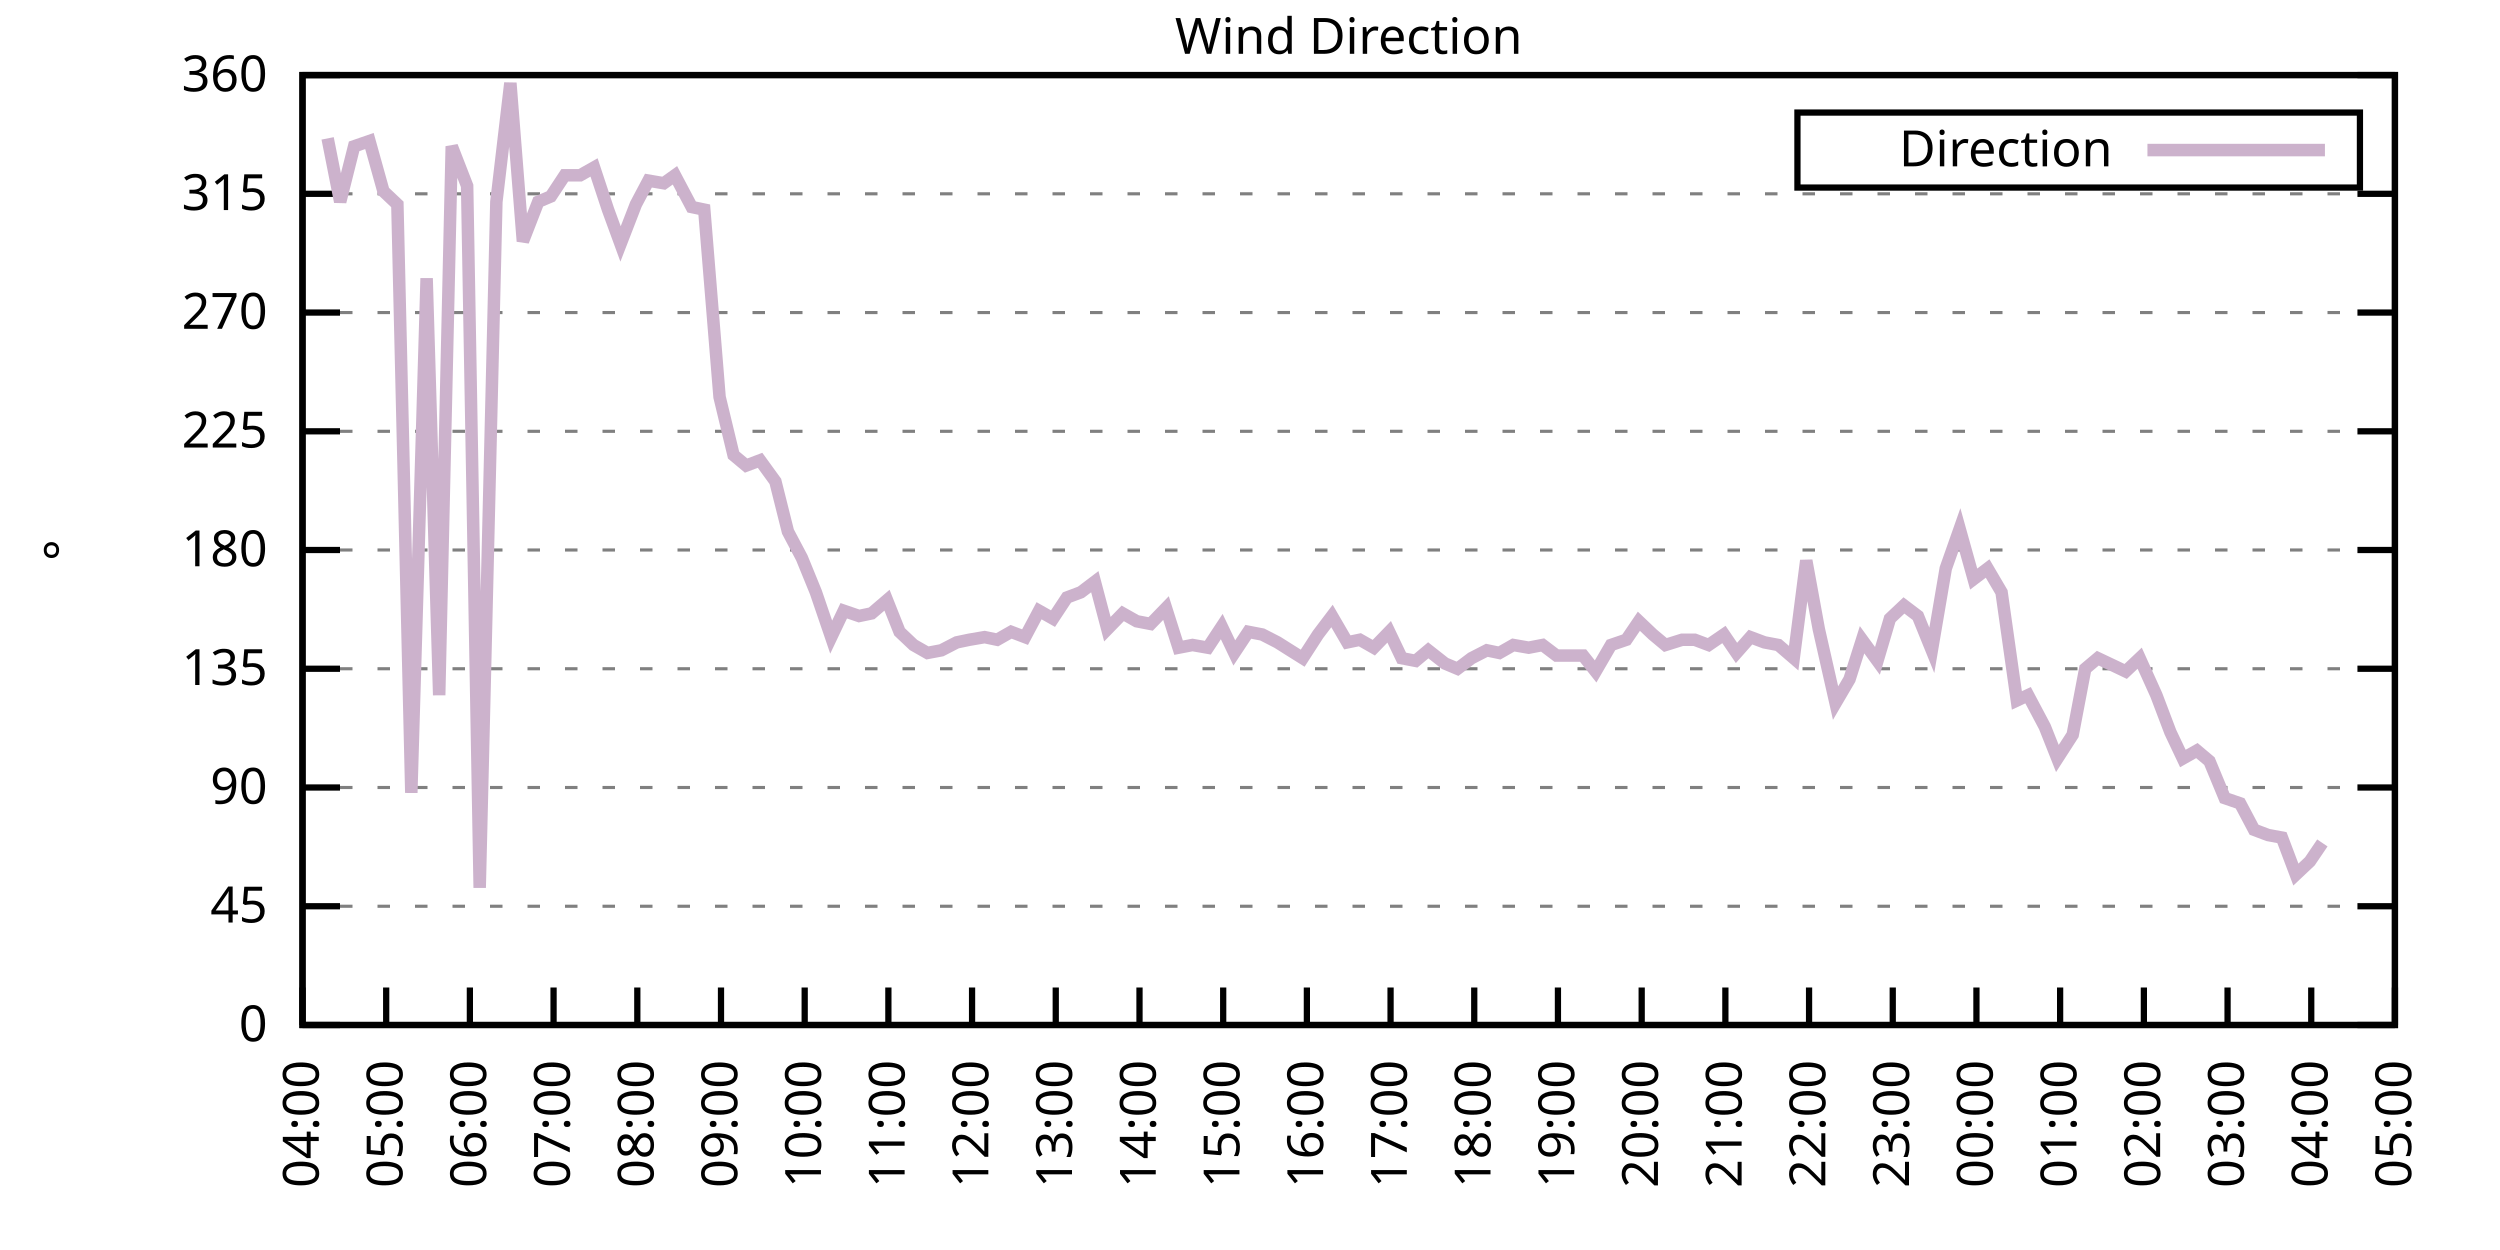
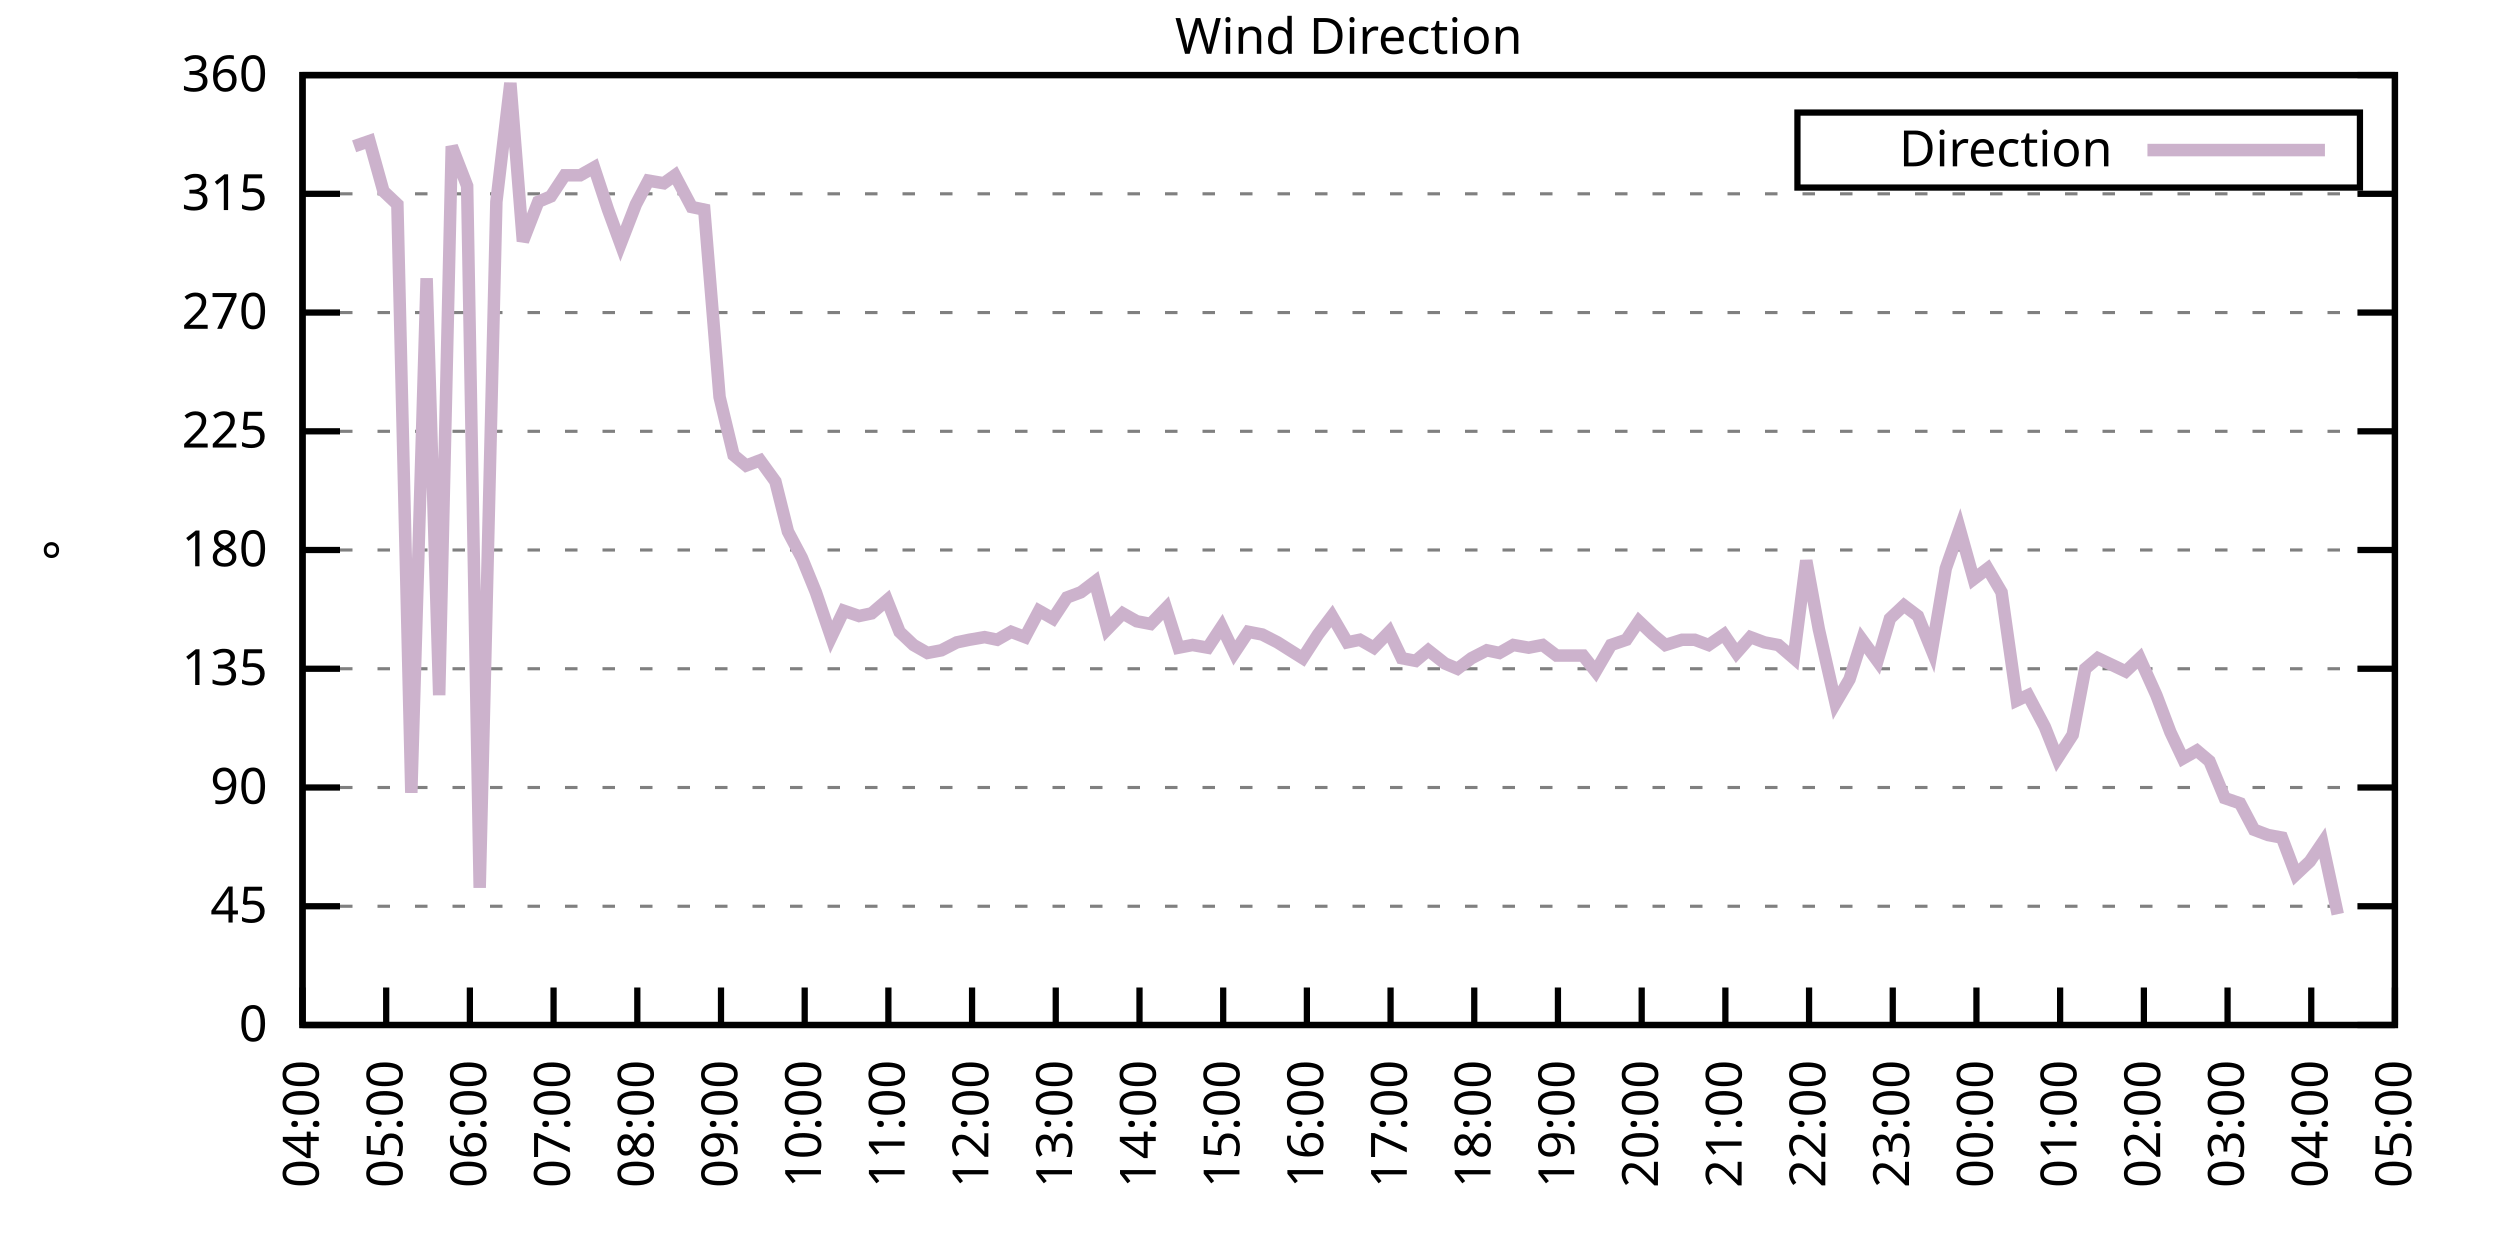
<svg xmlns="http://www.w3.org/2000/svg" xmlns:xlink="http://www.w3.org/1999/xlink" width="400" height="200" viewBox="0 0 400 200">
  <g id="gnuplot_canvas">
    <rect x="0" y="0" width="400" height="200" fill="none" />
    <defs>
      <circle id="gpDot" r="0.5" stroke-width="0.5" stroke="currentColor" />
      <path id="gpPt0" stroke-width="0.333" stroke="currentColor" d="M-1,0 h2 M0,-1 v2" />
      <path id="gpPt1" stroke-width="0.333" stroke="currentColor" d="M-1,-1 L1,1 M1,-1 L-1,1" />
      <path id="gpPt2" stroke-width="0.333" stroke="currentColor" d="M-1,0 L1,0 M0,-1 L0,1 M-1,-1 L1,1 M-1,1 L1,-1" />
      <rect id="gpPt3" stroke-width="0.333" stroke="currentColor" x="-1" y="-1" width="2" height="2" />
      <rect id="gpPt4" stroke-width="0.333" stroke="currentColor" fill="currentColor" x="-1" y="-1" width="2" height="2" />
      <circle id="gpPt5" stroke-width="0.333" stroke="currentColor" cx="0" cy="0" r="1" />
      <use xlink:href="#gpPt5" id="gpPt6" fill="currentColor" stroke="none" />
      <path id="gpPt7" stroke-width="0.333" stroke="currentColor" d="M0,-1.33 L-1.33,0.67 L1.33,0.67 z" />
      <use xlink:href="#gpPt7" id="gpPt8" fill="currentColor" stroke="none" />
      <use xlink:href="#gpPt7" id="gpPt9" stroke="currentColor" transform="rotate(180)" />
      <use xlink:href="#gpPt9" id="gpPt10" fill="currentColor" stroke="none" />
      <use xlink:href="#gpPt3" id="gpPt11" stroke="currentColor" transform="rotate(45)" />
      <use xlink:href="#gpPt11" id="gpPt12" fill="currentColor" stroke="none" />
      <path id="gpPt13" stroke-width="0.333" stroke="currentColor" d="M0,1.330 L1.265,0.411 L0.782,-1.067 L-0.782,-1.076 L-1.265,0.411 z" />
      <use xlink:href="#gpPt13" id="gpPt14" fill="currentColor" stroke="none" />
      <filter id="textbox" filterUnits="objectBoundingBox" x="0" y="0" height="1" width="1">
        <feFlood flood-color="white" flood-opacity="1" result="bgnd" />
        <feComposite in="SourceGraphic" in2="bgnd" operator="atop" />
      </filter>
      <filter id="greybox" filterUnits="objectBoundingBox" x="0" y="0" height="1" width="1">
        <feFlood flood-color="lightgrey" flood-opacity="1" result="grey" />
        <feComposite in="SourceGraphic" in2="grey" operator="atop" />
      </filter>
    </defs>
    <g fill="none" color="white" stroke="currentColor" stroke-width="1.00" stroke-linecap="butt" stroke-linejoin="miter">
</g>
    <g fill="none" color="black" stroke="currentColor" stroke-width="1.00" stroke-linecap="butt" stroke-linejoin="miter">
      <g stroke="none" shape-rendering="crispEdges">
        <polygon fill="rgb(255, 255, 255)" points="48.40,164.00 383.18,164.00 383.18,12.02 48.40,12.02 " />
      </g>
    </g>
    <g fill="none" color="black" stroke="currentColor" stroke-width="1.00" stroke-linecap="butt" stroke-linejoin="miter">
</g>
    <g fill="none" color="black" stroke="black" stroke-width="0.50" stroke-linecap="butt" stroke-linejoin="miter">
</g>
    <g fill="none" color="gray" stroke="currentColor" stroke-width="0.50" stroke-linecap="butt" stroke-linejoin="miter">
      <path stroke="gray" stroke-dasharray="2,4" class="gridline" d="M48.40,164.00 L383.19,164.00  " />
    </g>
    <g fill="none" color="gray" stroke="gray" stroke-width="1.00" stroke-linecap="butt" stroke-linejoin="miter">
</g>
    <g fill="none" color="black" stroke="currentColor" stroke-width="1.00" stroke-linecap="butt" stroke-linejoin="miter">
      <path stroke="black" d="M48.40,164.00 L54.40,164.00 M383.19,164.00 L377.19,164.00  " />
      <g transform="translate(42.80,166.60)" stroke="none" fill="black" font-family="Sans" font-size="8.00" text-anchor="end">
        <text>
          <tspan font-family="Sans"> 0</tspan>
        </text>
      </g>
    </g>
    <g fill="none" color="black" stroke="currentColor" stroke-width="1.00" stroke-linecap="butt" stroke-linejoin="miter">
</g>
    <g fill="none" color="black" stroke="black" stroke-width="0.50" stroke-linecap="butt" stroke-linejoin="miter">
</g>
    <g fill="none" color="gray" stroke="currentColor" stroke-width="0.50" stroke-linecap="butt" stroke-linejoin="miter">
      <path stroke="gray" stroke-dasharray="2,4" class="gridline" d="M48.40,145.00 L383.19,145.00  " />
    </g>
    <g fill="none" color="gray" stroke="gray" stroke-width="1.00" stroke-linecap="butt" stroke-linejoin="miter">
</g>
    <g fill="none" color="black" stroke="currentColor" stroke-width="1.00" stroke-linecap="butt" stroke-linejoin="miter">
      <path stroke="black" d="M48.40,145.00 L54.40,145.00 M383.19,145.00 L377.19,145.00  " />
      <g transform="translate(42.80,147.60)" stroke="none" fill="black" font-family="Sans" font-size="8.00" text-anchor="end">
        <text>
          <tspan font-family="Sans"> 45</tspan>
        </text>
      </g>
    </g>
    <g fill="none" color="black" stroke="currentColor" stroke-width="1.00" stroke-linecap="butt" stroke-linejoin="miter">
</g>
    <g fill="none" color="black" stroke="black" stroke-width="0.50" stroke-linecap="butt" stroke-linejoin="miter">
</g>
    <g fill="none" color="gray" stroke="currentColor" stroke-width="0.50" stroke-linecap="butt" stroke-linejoin="miter">
      <path stroke="gray" stroke-dasharray="2,4" class="gridline" d="M48.40,126.00 L383.19,126.00  " />
    </g>
    <g fill="none" color="gray" stroke="gray" stroke-width="1.00" stroke-linecap="butt" stroke-linejoin="miter">
</g>
    <g fill="none" color="black" stroke="currentColor" stroke-width="1.00" stroke-linecap="butt" stroke-linejoin="miter">
      <path stroke="black" d="M48.40,126.00 L54.40,126.00 M383.19,126.00 L377.19,126.00  " />
      <g transform="translate(42.80,128.60)" stroke="none" fill="black" font-family="Sans" font-size="8.00" text-anchor="end">
        <text>
          <tspan font-family="Sans"> 90</tspan>
        </text>
      </g>
    </g>
    <g fill="none" color="black" stroke="currentColor" stroke-width="1.00" stroke-linecap="butt" stroke-linejoin="miter">
</g>
    <g fill="none" color="black" stroke="black" stroke-width="0.50" stroke-linecap="butt" stroke-linejoin="miter">
</g>
    <g fill="none" color="gray" stroke="currentColor" stroke-width="0.50" stroke-linecap="butt" stroke-linejoin="miter">
      <path stroke="gray" stroke-dasharray="2,4" class="gridline" d="M48.40,107.00 L383.19,107.00  " />
    </g>
    <g fill="none" color="gray" stroke="gray" stroke-width="1.00" stroke-linecap="butt" stroke-linejoin="miter">
</g>
    <g fill="none" color="black" stroke="currentColor" stroke-width="1.00" stroke-linecap="butt" stroke-linejoin="miter">
      <path stroke="black" d="M48.40,107.00 L54.40,107.00 M383.19,107.00 L377.19,107.00  " />
      <g transform="translate(42.80,109.60)" stroke="none" fill="black" font-family="Sans" font-size="8.00" text-anchor="end">
        <text>
          <tspan font-family="Sans"> 135</tspan>
        </text>
      </g>
    </g>
    <g fill="none" color="black" stroke="currentColor" stroke-width="1.00" stroke-linecap="butt" stroke-linejoin="miter">
</g>
    <g fill="none" color="black" stroke="black" stroke-width="0.50" stroke-linecap="butt" stroke-linejoin="miter">
</g>
    <g fill="none" color="gray" stroke="currentColor" stroke-width="0.50" stroke-linecap="butt" stroke-linejoin="miter">
      <path stroke="gray" stroke-dasharray="2,4" class="gridline" d="M48.40,88.00 L383.19,88.00  " />
    </g>
    <g fill="none" color="gray" stroke="gray" stroke-width="1.00" stroke-linecap="butt" stroke-linejoin="miter">
</g>
    <g fill="none" color="black" stroke="currentColor" stroke-width="1.00" stroke-linecap="butt" stroke-linejoin="miter">
      <path stroke="black" d="M48.40,88.00 L54.40,88.00 M383.19,88.00 L377.19,88.00  " />
      <g transform="translate(42.80,90.60)" stroke="none" fill="black" font-family="Sans" font-size="8.00" text-anchor="end">
        <text>
          <tspan font-family="Sans"> 180</tspan>
        </text>
      </g>
    </g>
    <g fill="none" color="black" stroke="currentColor" stroke-width="1.00" stroke-linecap="butt" stroke-linejoin="miter">
</g>
    <g fill="none" color="black" stroke="black" stroke-width="0.50" stroke-linecap="butt" stroke-linejoin="miter">
</g>
    <g fill="none" color="gray" stroke="currentColor" stroke-width="0.50" stroke-linecap="butt" stroke-linejoin="miter">
      <path stroke="gray" stroke-dasharray="2,4" class="gridline" d="M48.40,69.01 L383.19,69.01  " />
    </g>
    <g fill="none" color="gray" stroke="gray" stroke-width="1.00" stroke-linecap="butt" stroke-linejoin="miter">
</g>
    <g fill="none" color="black" stroke="currentColor" stroke-width="1.00" stroke-linecap="butt" stroke-linejoin="miter">
      <path stroke="black" d="M48.40,69.01 L54.40,69.01 M383.19,69.01 L377.19,69.01  " />
      <g transform="translate(42.80,71.61)" stroke="none" fill="black" font-family="Sans" font-size="8.00" text-anchor="end">
        <text>
          <tspan font-family="Sans"> 225</tspan>
        </text>
      </g>
    </g>
    <g fill="none" color="black" stroke="currentColor" stroke-width="1.00" stroke-linecap="butt" stroke-linejoin="miter">
</g>
    <g fill="none" color="black" stroke="black" stroke-width="0.50" stroke-linecap="butt" stroke-linejoin="miter">
</g>
    <g fill="none" color="gray" stroke="currentColor" stroke-width="0.50" stroke-linecap="butt" stroke-linejoin="miter">
      <path stroke="gray" stroke-dasharray="2,4" class="gridline" d="M48.40,50.01 L383.19,50.01  " />
    </g>
    <g fill="none" color="gray" stroke="gray" stroke-width="1.00" stroke-linecap="butt" stroke-linejoin="miter">
</g>
    <g fill="none" color="black" stroke="currentColor" stroke-width="1.00" stroke-linecap="butt" stroke-linejoin="miter">
      <path stroke="black" d="M48.40,50.01 L54.40,50.01 M383.19,50.01 L377.19,50.01  " />
      <g transform="translate(42.80,52.61)" stroke="none" fill="black" font-family="Sans" font-size="8.00" text-anchor="end">
        <text>
          <tspan font-family="Sans"> 270</tspan>
        </text>
      </g>
    </g>
    <g fill="none" color="black" stroke="currentColor" stroke-width="1.00" stroke-linecap="butt" stroke-linejoin="miter">
</g>
    <g fill="none" color="black" stroke="black" stroke-width="0.50" stroke-linecap="butt" stroke-linejoin="miter">
</g>
    <g fill="none" color="gray" stroke="currentColor" stroke-width="0.50" stroke-linecap="butt" stroke-linejoin="miter">
      <path stroke="gray" stroke-dasharray="2,4" class="gridline" d="M48.40,31.01 L383.19,31.01  " />
    </g>
    <g fill="none" color="gray" stroke="gray" stroke-width="1.00" stroke-linecap="butt" stroke-linejoin="miter">
</g>
    <g fill="none" color="black" stroke="currentColor" stroke-width="1.00" stroke-linecap="butt" stroke-linejoin="miter">
      <path stroke="black" d="M48.40,31.01 L54.40,31.01 M383.19,31.01 L377.19,31.01  " />
      <g transform="translate(42.80,33.61)" stroke="none" fill="black" font-family="Sans" font-size="8.00" text-anchor="end">
        <text>
          <tspan font-family="Sans"> 315</tspan>
        </text>
      </g>
    </g>
    <g fill="none" color="black" stroke="currentColor" stroke-width="1.00" stroke-linecap="butt" stroke-linejoin="miter">
</g>
    <g fill="none" color="black" stroke="black" stroke-width="0.50" stroke-linecap="butt" stroke-linejoin="miter">
</g>
    <g fill="none" color="gray" stroke="currentColor" stroke-width="0.50" stroke-linecap="butt" stroke-linejoin="miter">
      <path stroke="gray" stroke-dasharray="2,4" class="gridline" d="M48.40,12.01 L383.19,12.01  " />
    </g>
    <g fill="none" color="gray" stroke="gray" stroke-width="1.00" stroke-linecap="butt" stroke-linejoin="miter">
</g>
    <g fill="none" color="black" stroke="currentColor" stroke-width="1.00" stroke-linecap="butt" stroke-linejoin="miter">
      <path stroke="black" d="M48.40,12.01 L54.40,12.01 M383.19,12.01 L377.19,12.01  " />
      <g transform="translate(42.80,14.61)" stroke="none" fill="black" font-family="Sans" font-size="8.00" text-anchor="end">
        <text>
          <tspan font-family="Sans"> 360</tspan>
        </text>
      </g>
    </g>
    <g fill="none" color="black" stroke="currentColor" stroke-width="1.00" stroke-linecap="butt" stroke-linejoin="miter">
      <path stroke="black" d="M48.40,164.00 L48.40,158.00  " />
      <g transform="translate(51.00,169.60) rotate(270.00)" stroke="none" fill="black" font-family="Sans" font-size="8.00" text-anchor="end">
        <text>
          <tspan font-family="Sans">04:00</tspan>
        </text>
      </g>
    </g>
    <g fill="none" color="black" stroke="currentColor" stroke-width="1.00" stroke-linecap="butt" stroke-linejoin="miter">
      <path stroke="black" d="M61.79,164.00 L61.79,158.00  " />
      <g transform="translate(64.39,169.60) rotate(270.00)" stroke="none" fill="black" font-family="Sans" font-size="8.00" text-anchor="end">
        <text>
          <tspan font-family="Sans">05:00</tspan>
        </text>
      </g>
    </g>
    <g fill="none" color="black" stroke="currentColor" stroke-width="1.00" stroke-linecap="butt" stroke-linejoin="miter">
      <path stroke="black" d="M75.18,164.00 L75.18,158.00  " />
      <g transform="translate(77.78,169.60) rotate(270.00)" stroke="none" fill="black" font-family="Sans" font-size="8.00" text-anchor="end">
        <text>
          <tspan font-family="Sans">06:00</tspan>
        </text>
      </g>
    </g>
    <g fill="none" color="black" stroke="currentColor" stroke-width="1.00" stroke-linecap="butt" stroke-linejoin="miter">
      <path stroke="black" d="M88.57,164.00 L88.57,158.00  " />
      <g transform="translate(91.17,169.60) rotate(270.00)" stroke="none" fill="black" font-family="Sans" font-size="8.00" text-anchor="end">
        <text>
          <tspan font-family="Sans">07:00</tspan>
        </text>
      </g>
    </g>
    <g fill="none" color="black" stroke="currentColor" stroke-width="1.00" stroke-linecap="butt" stroke-linejoin="miter">
      <path stroke="black" d="M101.97,164.00 L101.97,158.00  " />
      <g transform="translate(104.57,169.60) rotate(270.00)" stroke="none" fill="black" font-family="Sans" font-size="8.00" text-anchor="end">
        <text>
          <tspan font-family="Sans">08:00</tspan>
        </text>
      </g>
    </g>
    <g fill="none" color="black" stroke="currentColor" stroke-width="1.00" stroke-linecap="butt" stroke-linejoin="miter">
      <path stroke="black" d="M115.36,164.00 L115.36,158.00  " />
      <g transform="translate(117.96,169.60) rotate(270.00)" stroke="none" fill="black" font-family="Sans" font-size="8.00" text-anchor="end">
        <text>
          <tspan font-family="Sans">09:00</tspan>
        </text>
      </g>
    </g>
    <g fill="none" color="black" stroke="currentColor" stroke-width="1.00" stroke-linecap="butt" stroke-linejoin="miter">
      <path stroke="black" d="M128.75,164.00 L128.75,158.00  " />
      <g transform="translate(131.35,169.60) rotate(270.00)" stroke="none" fill="black" font-family="Sans" font-size="8.00" text-anchor="end">
        <text>
          <tspan font-family="Sans">10:00</tspan>
        </text>
      </g>
    </g>
    <g fill="none" color="black" stroke="currentColor" stroke-width="1.00" stroke-linecap="butt" stroke-linejoin="miter">
      <path stroke="black" d="M142.14,164.00 L142.14,158.00  " />
      <g transform="translate(144.74,169.60) rotate(270.00)" stroke="none" fill="black" font-family="Sans" font-size="8.00" text-anchor="end">
        <text>
          <tspan font-family="Sans">11:00</tspan>
        </text>
      </g>
    </g>
    <g fill="none" color="black" stroke="currentColor" stroke-width="1.00" stroke-linecap="butt" stroke-linejoin="miter">
      <path stroke="black" d="M155.53,164.00 L155.53,158.00  " />
      <g transform="translate(158.13,169.60) rotate(270.00)" stroke="none" fill="black" font-family="Sans" font-size="8.00" text-anchor="end">
        <text>
          <tspan font-family="Sans">12:00</tspan>
        </text>
      </g>
    </g>
    <g fill="none" color="black" stroke="currentColor" stroke-width="1.00" stroke-linecap="butt" stroke-linejoin="miter">
      <path stroke="black" d="M168.92,164.00 L168.92,158.00  " />
      <g transform="translate(171.52,169.60) rotate(270.00)" stroke="none" fill="black" font-family="Sans" font-size="8.00" text-anchor="end">
        <text>
          <tspan font-family="Sans">13:00</tspan>
        </text>
      </g>
    </g>
    <g fill="none" color="black" stroke="currentColor" stroke-width="1.00" stroke-linecap="butt" stroke-linejoin="miter">
      <path stroke="black" d="M182.32,164.00 L182.32,158.00  " />
      <g transform="translate(184.92,169.60) rotate(270.00)" stroke="none" fill="black" font-family="Sans" font-size="8.00" text-anchor="end">
        <text>
          <tspan font-family="Sans">14:00</tspan>
        </text>
      </g>
    </g>
    <g fill="none" color="black" stroke="currentColor" stroke-width="1.00" stroke-linecap="butt" stroke-linejoin="miter">
      <path stroke="black" d="M195.71,164.00 L195.71,158.00  " />
      <g transform="translate(198.31,169.60) rotate(270.00)" stroke="none" fill="black" font-family="Sans" font-size="8.00" text-anchor="end">
        <text>
          <tspan font-family="Sans">15:00</tspan>
        </text>
      </g>
    </g>
    <g fill="none" color="black" stroke="currentColor" stroke-width="1.00" stroke-linecap="butt" stroke-linejoin="miter">
      <path stroke="black" d="M209.10,164.00 L209.10,158.00  " />
      <g transform="translate(211.70,169.60) rotate(270.00)" stroke="none" fill="black" font-family="Sans" font-size="8.00" text-anchor="end">
        <text>
          <tspan font-family="Sans">16:00</tspan>
        </text>
      </g>
    </g>
    <g fill="none" color="black" stroke="currentColor" stroke-width="1.00" stroke-linecap="butt" stroke-linejoin="miter">
      <path stroke="black" d="M222.49,164.00 L222.49,158.00  " />
      <g transform="translate(225.09,169.60) rotate(270.00)" stroke="none" fill="black" font-family="Sans" font-size="8.00" text-anchor="end">
        <text>
          <tspan font-family="Sans">17:00</tspan>
        </text>
      </g>
    </g>
    <g fill="none" color="black" stroke="currentColor" stroke-width="1.00" stroke-linecap="butt" stroke-linejoin="miter">
      <path stroke="black" d="M235.88,164.00 L235.88,158.00  " />
      <g transform="translate(238.48,169.60) rotate(270.00)" stroke="none" fill="black" font-family="Sans" font-size="8.00" text-anchor="end">
        <text>
          <tspan font-family="Sans">18:00</tspan>
        </text>
      </g>
    </g>
    <g fill="none" color="black" stroke="currentColor" stroke-width="1.00" stroke-linecap="butt" stroke-linejoin="miter">
      <path stroke="black" d="M249.27,164.00 L249.27,158.00  " />
      <g transform="translate(251.87,169.60) rotate(270.00)" stroke="none" fill="black" font-family="Sans" font-size="8.00" text-anchor="end">
        <text>
          <tspan font-family="Sans">19:00</tspan>
        </text>
      </g>
    </g>
    <g fill="none" color="black" stroke="currentColor" stroke-width="1.00" stroke-linecap="butt" stroke-linejoin="miter">
      <path stroke="black" d="M262.67,164.00 L262.67,158.00  " />
      <g transform="translate(265.27,169.60) rotate(270.00)" stroke="none" fill="black" font-family="Sans" font-size="8.00" text-anchor="end">
        <text>
          <tspan font-family="Sans">20:00</tspan>
        </text>
      </g>
    </g>
    <g fill="none" color="black" stroke="currentColor" stroke-width="1.00" stroke-linecap="butt" stroke-linejoin="miter">
      <path stroke="black" d="M276.06,164.00 L276.06,158.00  " />
      <g transform="translate(278.66,169.60) rotate(270.00)" stroke="none" fill="black" font-family="Sans" font-size="8.00" text-anchor="end">
        <text>
          <tspan font-family="Sans">21:00</tspan>
        </text>
      </g>
    </g>
    <g fill="none" color="black" stroke="currentColor" stroke-width="1.00" stroke-linecap="butt" stroke-linejoin="miter">
      <path stroke="black" d="M289.45,164.00 L289.45,158.00  " />
      <g transform="translate(292.05,169.60) rotate(270.00)" stroke="none" fill="black" font-family="Sans" font-size="8.00" text-anchor="end">
        <text>
          <tspan font-family="Sans">22:00</tspan>
        </text>
      </g>
    </g>
    <g fill="none" color="black" stroke="currentColor" stroke-width="1.00" stroke-linecap="butt" stroke-linejoin="miter">
      <path stroke="black" d="M302.84,164.00 L302.84,158.00  " />
      <g transform="translate(305.44,169.60) rotate(270.00)" stroke="none" fill="black" font-family="Sans" font-size="8.00" text-anchor="end">
        <text>
          <tspan font-family="Sans">23:00</tspan>
        </text>
      </g>
    </g>
    <g fill="none" color="black" stroke="currentColor" stroke-width="1.00" stroke-linecap="butt" stroke-linejoin="miter">
      <path stroke="black" d="M316.23,164.00 L316.23,158.00  " />
      <g transform="translate(318.83,169.60) rotate(270.00)" stroke="none" fill="black" font-family="Sans" font-size="8.00" text-anchor="end">
        <text>
          <tspan font-family="Sans">00:00</tspan>
        </text>
      </g>
    </g>
    <g fill="none" color="black" stroke="currentColor" stroke-width="1.00" stroke-linecap="butt" stroke-linejoin="miter">
      <path stroke="black" d="M329.62,164.00 L329.62,158.00  " />
      <g transform="translate(332.22,169.60) rotate(270.00)" stroke="none" fill="black" font-family="Sans" font-size="8.00" text-anchor="end">
        <text>
          <tspan font-family="Sans">01:00</tspan>
        </text>
      </g>
    </g>
    <g fill="none" color="black" stroke="currentColor" stroke-width="1.00" stroke-linecap="butt" stroke-linejoin="miter">
      <path stroke="black" d="M343.02,164.00 L343.02,158.00  " />
      <g transform="translate(345.62,169.60) rotate(270.00)" stroke="none" fill="black" font-family="Sans" font-size="8.00" text-anchor="end">
        <text>
          <tspan font-family="Sans">02:00</tspan>
        </text>
      </g>
    </g>
    <g fill="none" color="black" stroke="currentColor" stroke-width="1.00" stroke-linecap="butt" stroke-linejoin="miter">
      <path stroke="black" d="M356.41,164.00 L356.41,158.00  " />
      <g transform="translate(359.01,169.60) rotate(270.00)" stroke="none" fill="black" font-family="Sans" font-size="8.00" text-anchor="end">
        <text>
          <tspan font-family="Sans">03:00</tspan>
        </text>
      </g>
    </g>
    <g fill="none" color="black" stroke="currentColor" stroke-width="1.00" stroke-linecap="butt" stroke-linejoin="miter">
      <path stroke="black" d="M369.80,164.00 L369.80,158.00  " />
      <g transform="translate(372.40,169.60) rotate(270.00)" stroke="none" fill="black" font-family="Sans" font-size="8.00" text-anchor="end">
        <text>
          <tspan font-family="Sans">04:00</tspan>
        </text>
      </g>
    </g>
    <g fill="none" color="black" stroke="currentColor" stroke-width="1.00" stroke-linecap="butt" stroke-linejoin="miter">
      <path stroke="black" d="M383.19,164.00 L383.19,158.00  " />
      <g transform="translate(385.79,169.60) rotate(270.00)" stroke="none" fill="black" font-family="Sans" font-size="8.00" text-anchor="end">
        <text>
          <tspan font-family="Sans">05:00</tspan>
        </text>
      </g>
    </g>
    <g fill="none" color="black" stroke="currentColor" stroke-width="1.00" stroke-linecap="butt" stroke-linejoin="miter">
</g>
    <g fill="none" color="black" stroke="currentColor" stroke-width="1.00" stroke-linecap="butt" stroke-linejoin="miter">
      <path stroke="black" d="M48.40,12.01 L48.40,164.00 L383.19,164.00 L383.19,12.01 L48.40,12.01 Z  " />
    </g>
    <g fill="none" color="black" stroke="currentColor" stroke-width="1.00" stroke-linecap="butt" stroke-linejoin="miter">
</g>
    <g fill="none" color="black" stroke="currentColor" stroke-width="1.00" stroke-linecap="butt" stroke-linejoin="miter">
      <path stroke="black" d="M287.59,30.01 L287.59,18.01 L377.59,18.01 L377.59,30.01 L287.59,30.01 Z  " />
    </g>
    <g id="Wind_direction_plot_1">
      <g fill="none" color="white" stroke="black" stroke-width="2.00" stroke-linecap="butt" stroke-linejoin="miter">
</g>
      <g fill="none" color="black" stroke="currentColor" stroke-width="2.00" stroke-linecap="butt" stroke-linejoin="miter">
        <g transform="translate(337.99,26.61)" stroke="none" fill="black" font-family="Sans" font-size="8.00" text-anchor="end">
          <text>
            <tspan font-family="Sans">Direction</tspan>
          </text>
        </g>
      </g>
      <g fill="none" color="black" stroke="currentColor" stroke-width="2.00" stroke-linecap="butt" stroke-linejoin="miter">
-         <path stroke="rgb(204, 178, 204)" d="M343.59,24.01 L371.99,24.01 M52.42,22.14 L54.43,32.28 L56.66,23.41 L59.11,22.56 L61.35,30.59 L63.58,32.70   L65.81,126.85 L68.26,44.52 L70.27,111.23 L72.28,23.41 L74.74,29.74 L76.75,142.05 L79.42,32.28 L81.66,13.28   L83.66,38.61 L86.12,32.28 L88.13,31.43 L90.36,28.05 L92.82,28.05 L95.05,26.79 L97.28,33.54 L99.29,39.03   L101.74,32.70 L103.75,28.90 L106.21,29.32 L107.99,28.05 L110.67,33.12 L112.68,33.54 L115.13,63.52 L117.37,72.81   L119.38,74.49 L121.61,73.65 L124.06,77.03 L126.07,85.05 L128.30,89.27 L130.54,94.76 L132.99,101.94 L135.00,97.72   L137.45,98.56 L139.46,98.14 L141.92,96.03 L143.93,101.09 L146.16,103.20 L148.39,104.47 L150.62,104.05 L153.08,102.78   L155.09,102.36 L157.54,101.94 L159.55,102.36 L161.78,101.09 L164.01,101.94 L166.25,97.72 L168.48,98.98 L170.71,95.60   L172.94,94.76 L175.17,93.07 L177.18,100.67 L179.64,98.14 L181.87,99.40 L184.10,99.83 L186.56,97.29 L188.57,103.63   L190.80,103.20 L193.25,103.63 L195.48,100.25 L197.49,104.47 L199.73,101.09 L201.96,101.52 L204.41,102.78 L206.42,104.05   L208.43,105.31 L210.88,101.52 L213.12,98.56 L215.57,102.78 L217.58,102.36 L219.81,103.63 L222.27,101.09 L224.28,105.31   L226.51,105.74 L228.52,104.05 L231.20,106.16 L233.20,107.00 L235.44,105.31 L237.89,104.05 L239.90,104.47 L242.13,103.20   L244.59,103.63 L246.82,103.20 L249.05,104.89 L253.29,104.89 L255.30,107.43 L257.76,103.20 L260.21,102.36 L262.22,99.40   L264.45,101.52 L266.46,103.20 L269.14,102.36 L271.15,102.36 L273.38,103.20 L275.83,101.52 L277.84,104.47 L280.07,101.94   L282.31,102.78 L284.54,103.20 L286.99,105.31 L289.00,89.69 L291.01,100.67 L293.69,112.49 L295.92,108.69 L297.93,102.36   L300.39,105.74 L302.39,98.98 L304.63,96.87 L306.86,98.56 L309.09,104.05 L311.32,90.96 L313.55,84.63 L315.79,92.65   L318.02,90.96 L320.25,94.76 L322.70,112.07 L324.49,111.23 L327.17,116.29 L329.18,121.36 L331.63,117.56 L333.64,107.00   L335.65,105.31 L338.33,106.58 L340.11,107.43 L342.35,105.31 L345.02,111.23 L347.26,117.14 L349.26,121.36 L351.50,120.09   L353.51,121.78 L355.96,127.69 L358.42,128.54 L360.65,132.76 L362.88,133.60 L365.11,134.02 L367.34,139.93 L369.58,137.82   L371.58,134.87  " />
+         <path stroke="rgb(204, 178, 204)" d="M343.59,24.01 L371.99,24.01 M56.66,23.41 L59.11,22.56 L61.35,30.59 L63.58,32.70 L65.81,126.85 L68.26,44.52   L70.27,111.23 L72.28,23.41 L74.74,29.74 L76.75,142.05 L79.42,32.28 L81.66,13.28 L83.66,38.61 L86.12,32.28   L88.13,31.43 L90.36,28.05 L92.82,28.05 L95.05,26.79 L97.28,33.54 L99.29,39.03 L101.74,32.70 L103.75,28.90   L106.21,29.32 L107.99,28.05 L110.67,33.12 L112.68,33.54 L115.13,63.52 L117.37,72.81 L119.38,74.49 L121.61,73.65   L124.06,77.03 L126.07,85.05 L128.30,89.27 L130.54,94.76 L132.99,101.94 L135.00,97.72 L137.45,98.56 L139.46,98.14   L141.92,96.03 L143.93,101.09 L146.16,103.20 L148.39,104.47 L150.62,104.05 L153.08,102.78 L155.09,102.36 L157.54,101.94   L159.55,102.36 L161.78,101.09 L164.01,101.94 L166.25,97.72 L168.48,98.98 L170.71,95.60 L172.94,94.76 L175.17,93.07   L177.18,100.67 L179.64,98.14 L181.87,99.40 L184.10,99.83 L186.56,97.29 L188.57,103.63 L190.80,103.20 L193.25,103.63   L195.48,100.25 L197.49,104.47 L199.73,101.09 L201.96,101.52 L204.41,102.78 L206.42,104.05 L208.43,105.31 L210.88,101.52   L213.12,98.56 L215.57,102.78 L217.58,102.36 L219.81,103.63 L222.27,101.09 L224.28,105.31 L226.51,105.74 L228.52,104.05   L231.20,106.16 L233.20,107.00 L235.44,105.31 L237.89,104.05 L239.90,104.47 L242.13,103.20 L244.59,103.63 L246.82,103.20   L249.05,104.89 L253.29,104.89 L255.30,107.43 L257.76,103.20 L260.21,102.36 L262.22,99.40 L264.45,101.52 L266.46,103.20   L269.14,102.36 L271.15,102.36 L273.38,103.20 L275.83,101.52 L277.84,104.47 L280.07,101.94 L282.31,102.78 L284.54,103.20   L286.99,105.31 L289.00,89.69 L291.01,100.67 L293.69,112.49 L295.92,108.69 L297.93,102.36 L300.39,105.74 L302.39,98.98   L304.63,96.87 L306.86,98.56 L309.09,104.05 L311.32,90.96 L313.55,84.63 L315.79,92.65 L318.02,90.96 L320.25,94.76   L322.70,112.07 L324.49,111.23 L327.17,116.29 L329.18,121.36 L331.63,117.56 L333.64,107.00 L335.65,105.31 L338.33,106.58   L340.11,107.43 L342.35,105.31 L345.02,111.23 L347.26,117.14 L349.26,121.36 L351.50,120.09 L353.51,121.78 L355.96,127.69   L358.42,128.54 L360.65,132.76 L362.88,133.60 L365.11,134.02 L367.34,139.93 L369.58,137.82 L371.58,134.87 L374.04,146.27    " />
      </g>
    </g>
    <g fill="none" color="black" stroke="currentColor" stroke-width="2.00" stroke-linecap="butt" stroke-linejoin="miter">
</g>
    <g fill="none" color="black" stroke="black" stroke-width="1.00" stroke-linecap="butt" stroke-linejoin="miter">
</g>
    <g fill="none" color="black" stroke="currentColor" stroke-width="1.00" stroke-linecap="butt" stroke-linejoin="miter">
      <path stroke="black" d="M48.40,12.01 L48.40,164.00 L383.19,164.00 L383.19,12.01 L48.40,12.01 Z  " />
      <g transform="translate(12.80,88.01) rotate(270.00)" stroke="none" fill="black" font-family="Sans" font-size="8.00" text-anchor="middle">
        <text>
          <tspan font-family="Sans">°</tspan>
        </text>
      </g>
    </g>
    <g fill="none" color="black" stroke="currentColor" stroke-width="1.00" stroke-linecap="butt" stroke-linejoin="miter">
</g>
    <g fill="none" color="black" stroke="currentColor" stroke-width="1.00" stroke-linecap="butt" stroke-linejoin="miter">
      <g transform="translate(215.79,8.61)" stroke="none" fill="black" font-family="Sans" font-size="8.00" text-anchor="middle">
        <text>
          <tspan font-family="Sans">Wind Direction</tspan>
        </text>
      </g>
    </g>
    <g fill="none" color="black" stroke="currentColor" stroke-width="1.00" stroke-linecap="butt" stroke-linejoin="miter">
</g>
  </g>
</svg>
